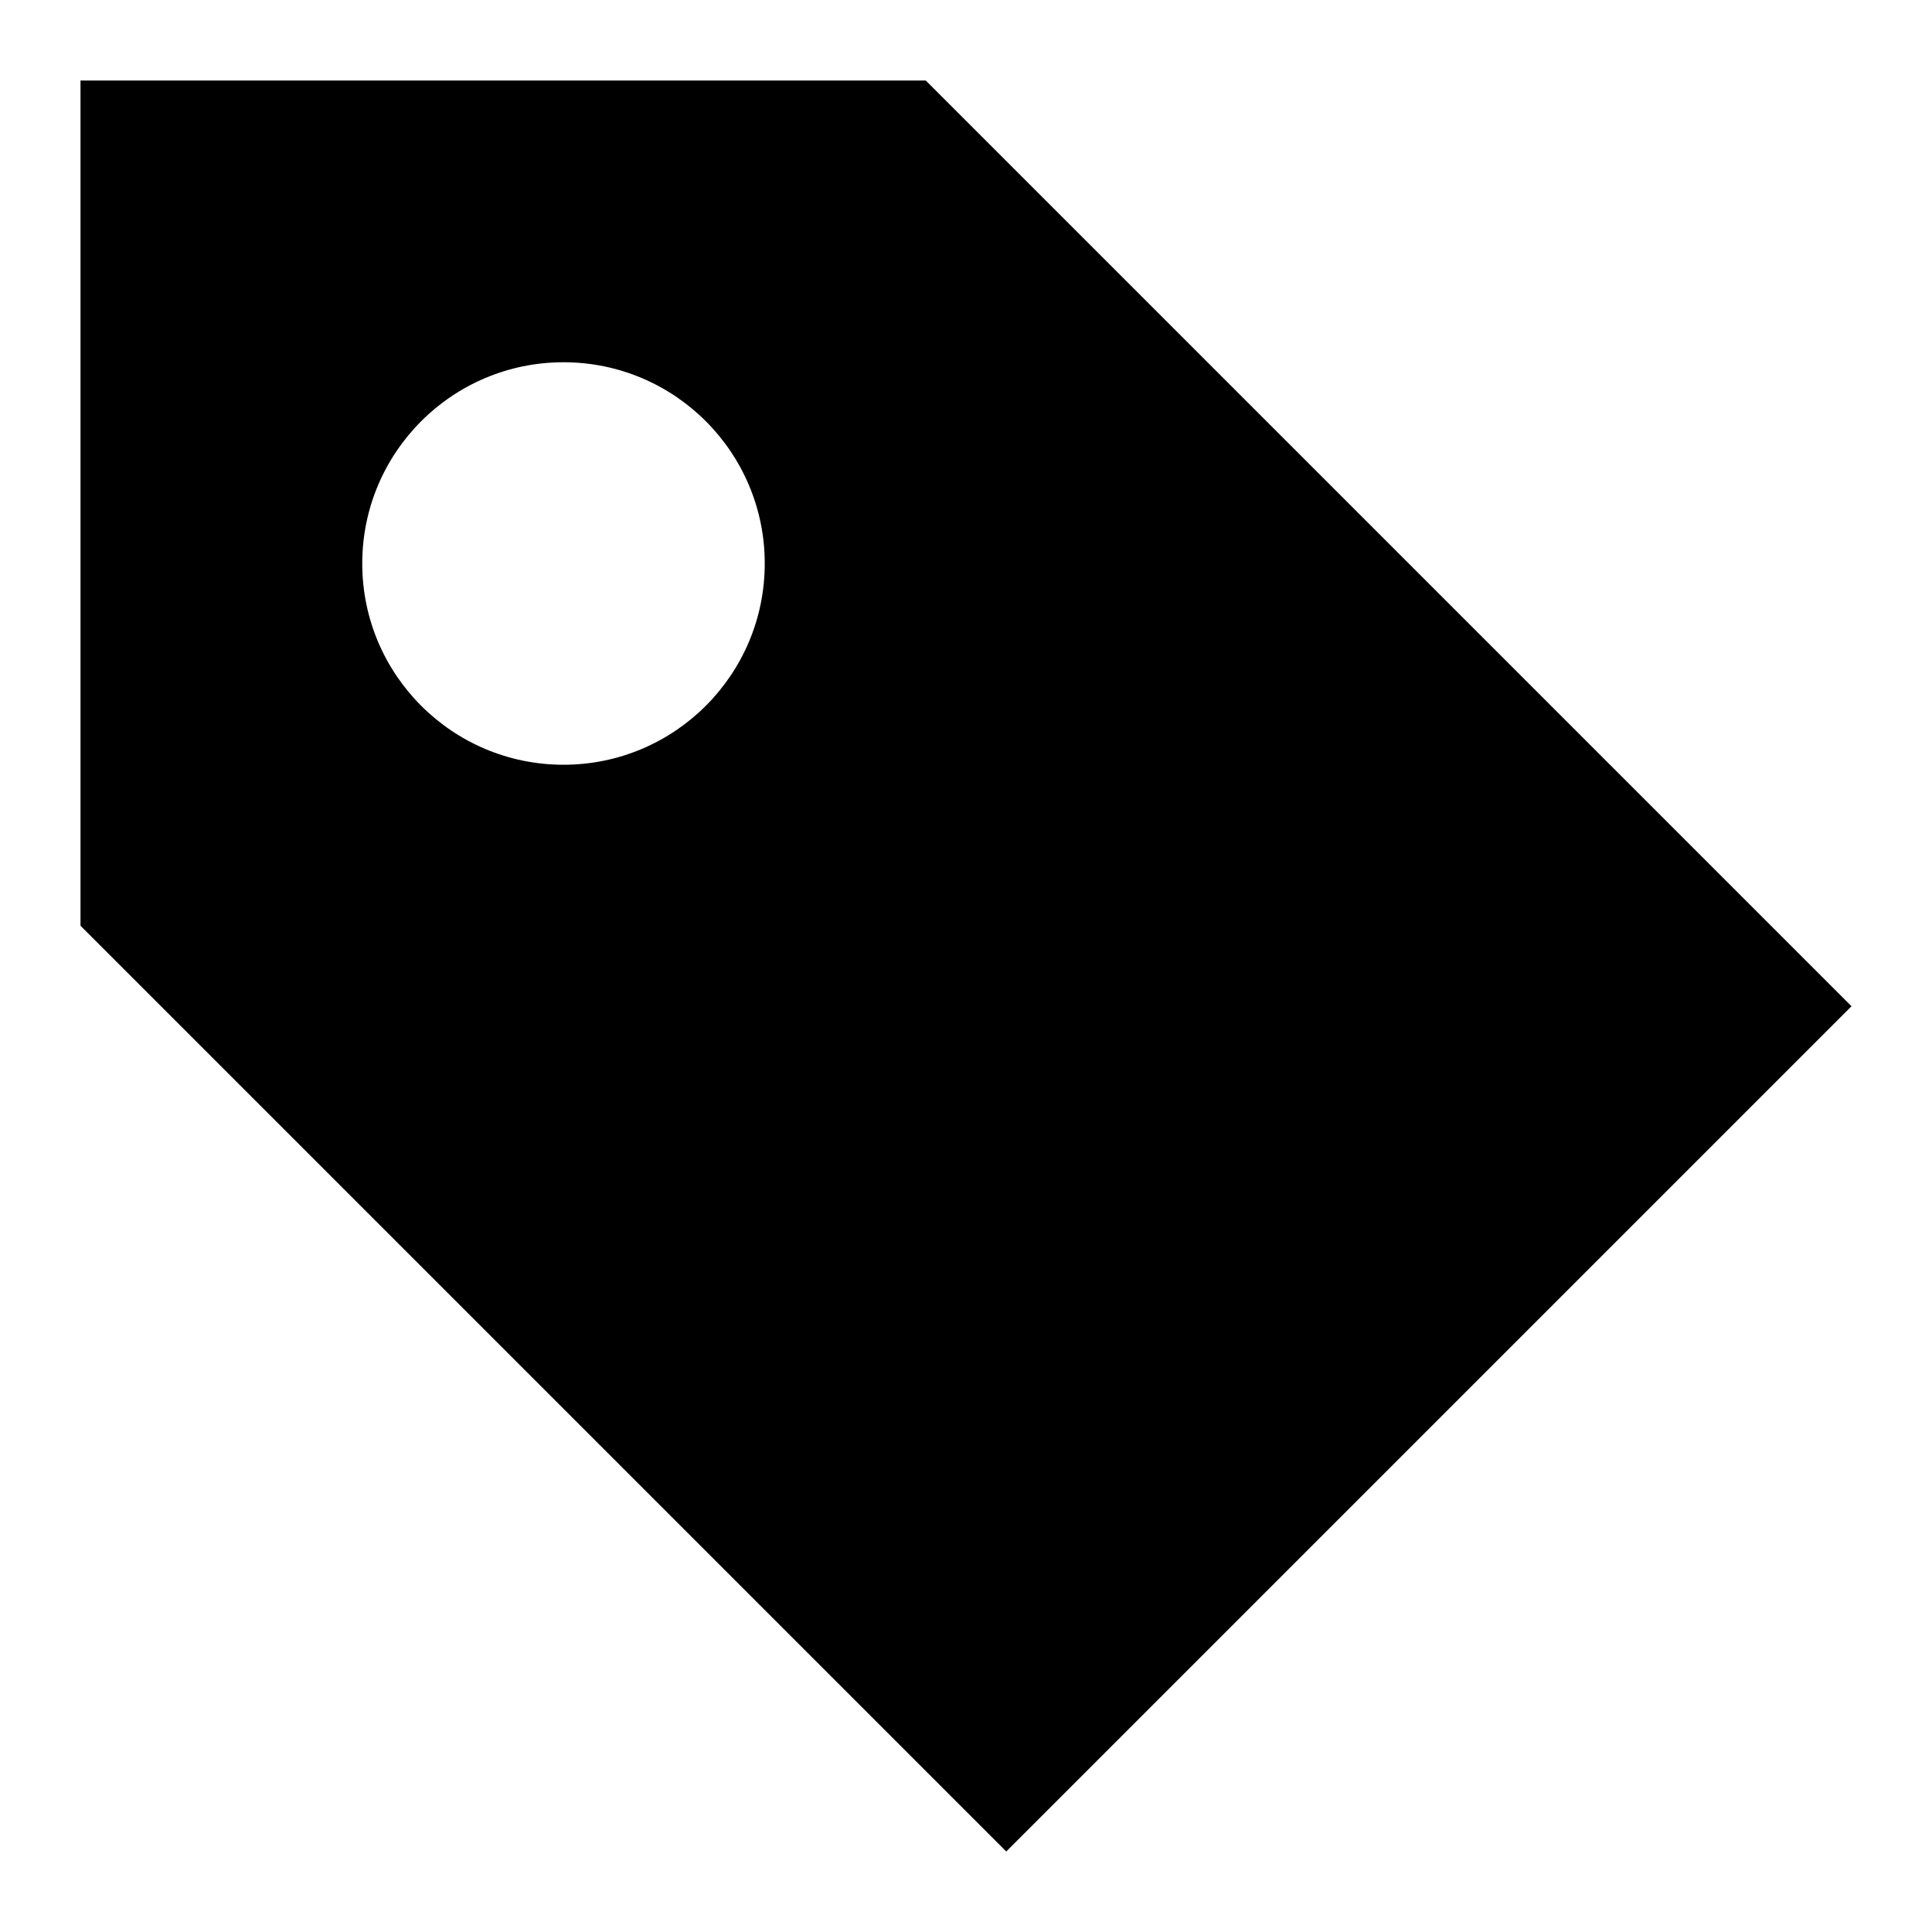
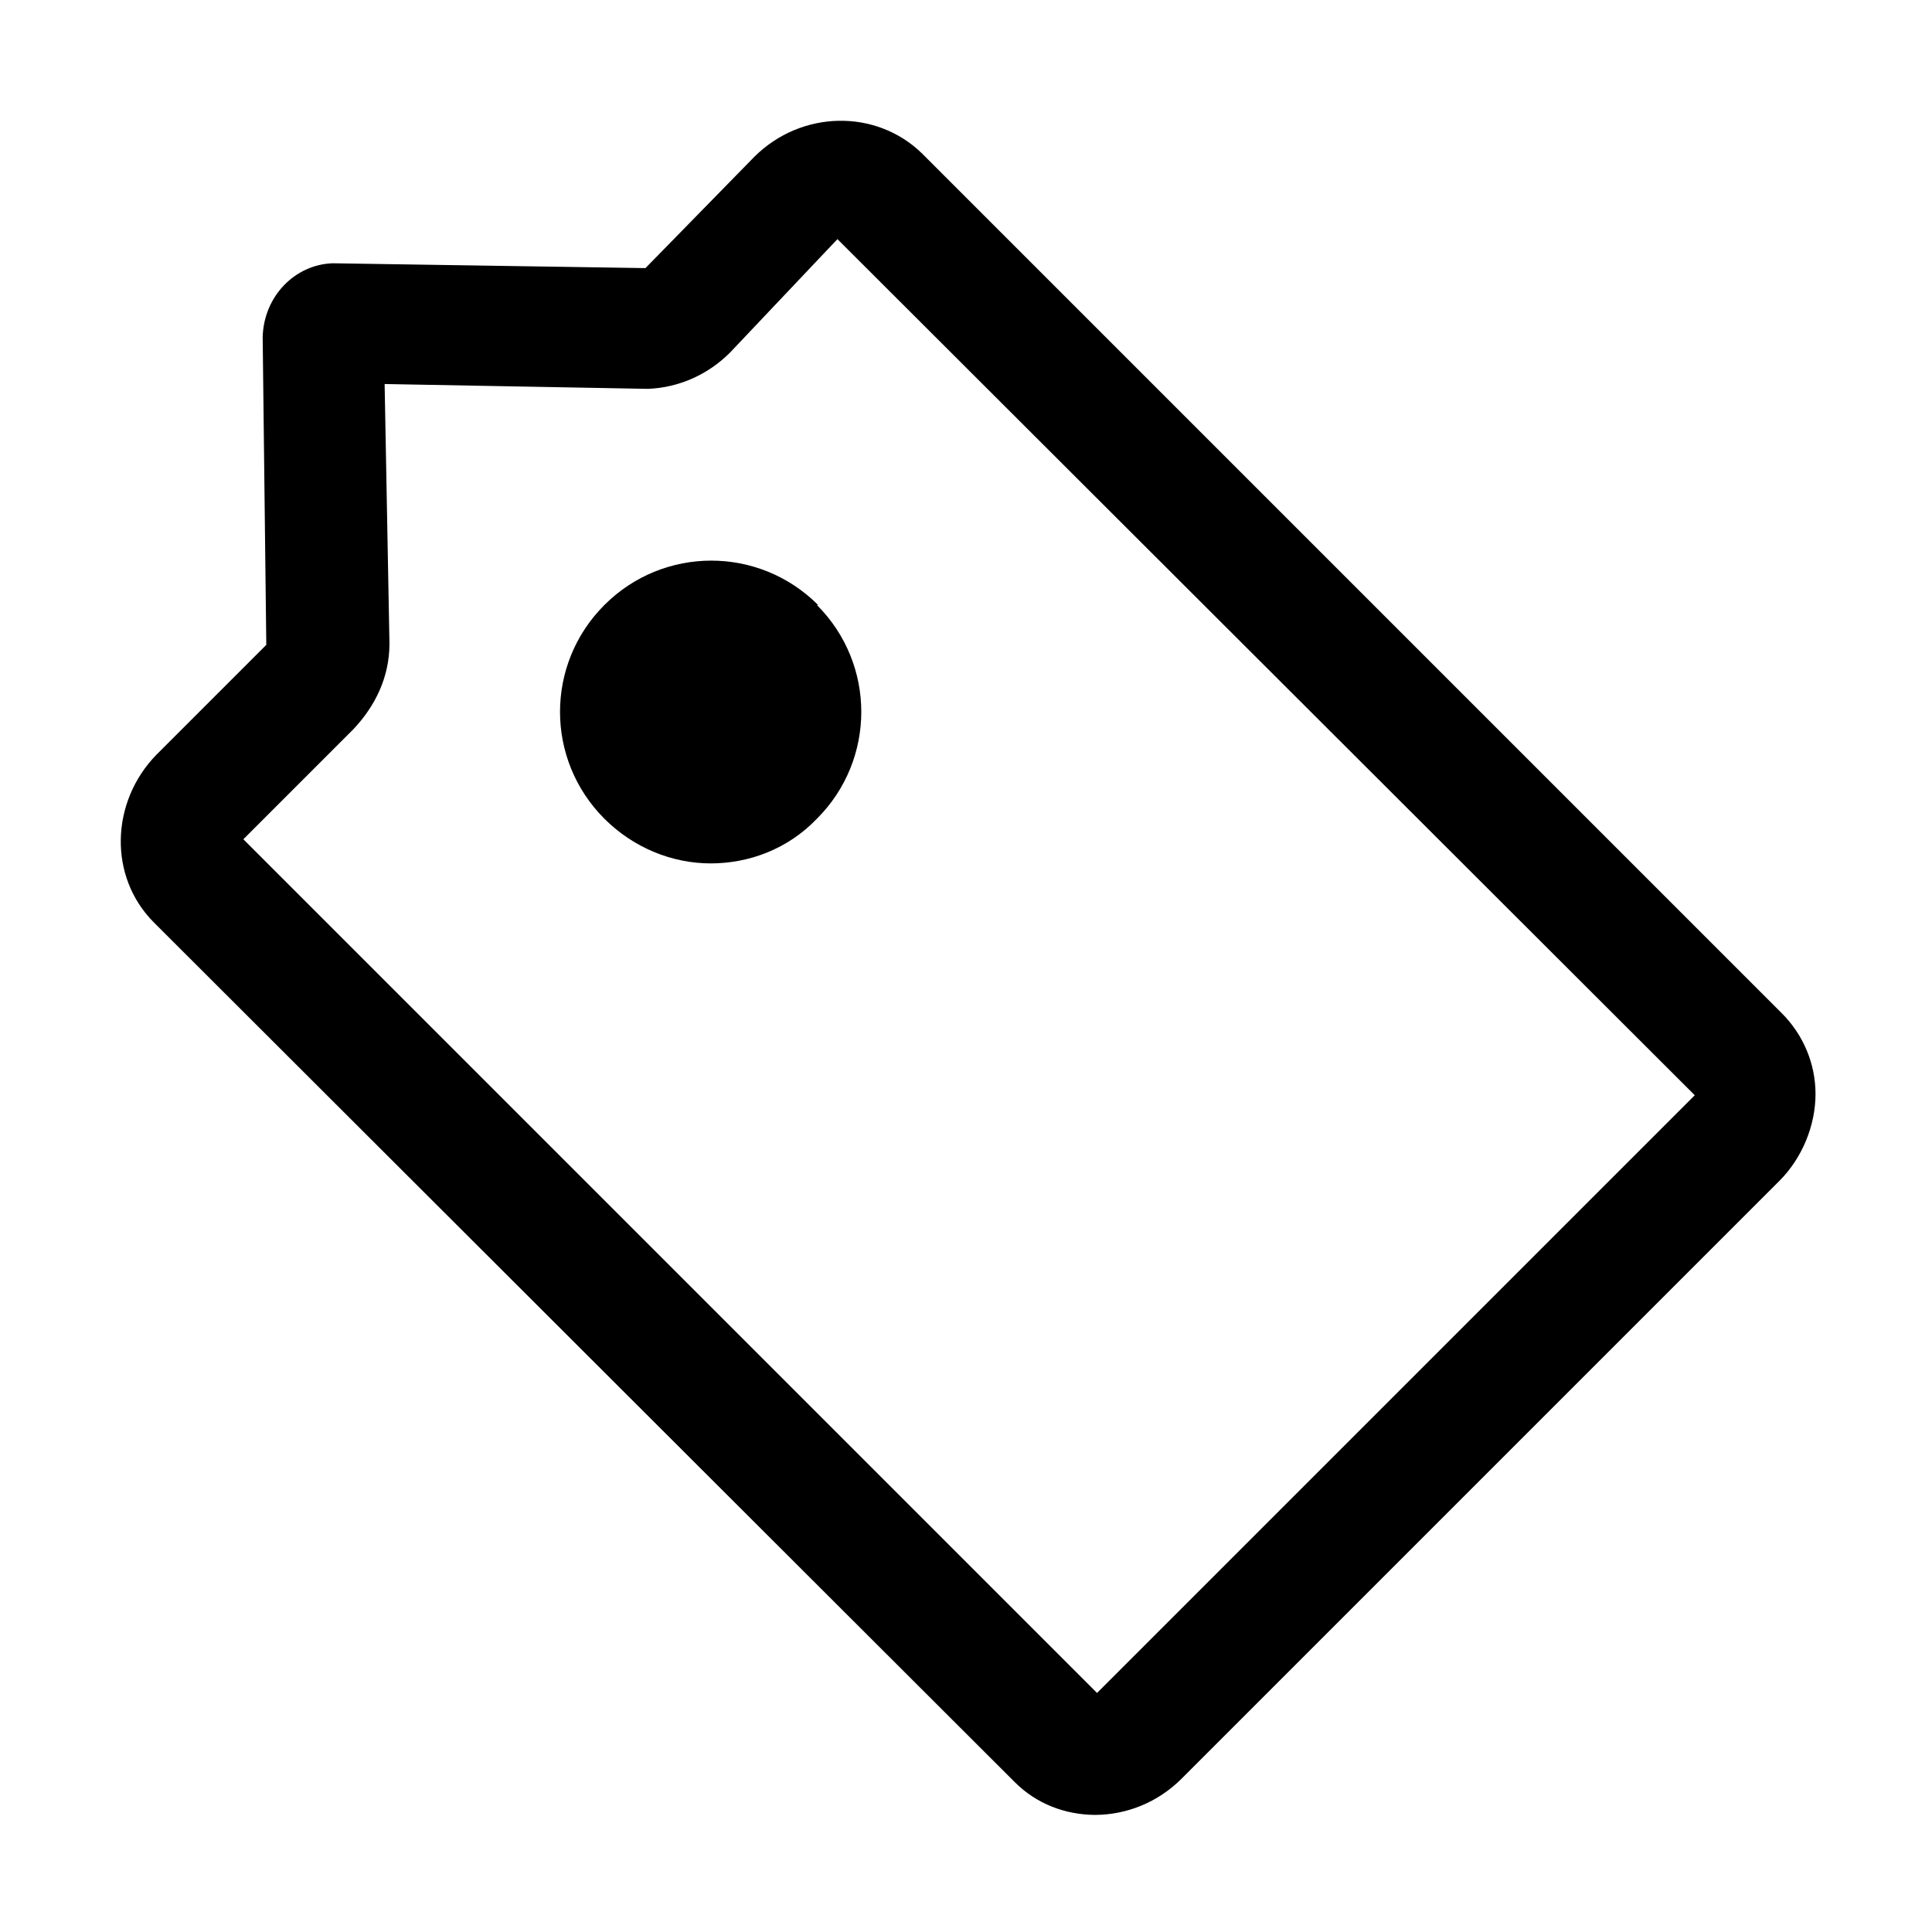
- <svg xmlns="http://www.w3.org/2000/svg" width="48px" height="48px" viewBox="0 0 48 48" version="1.1">
-   <g id="EC/Icons/General/2XL_48x48px/Icon-Tag" stroke="none" stroke-width="1">
-     <path d="M23,2 L46,25 L25,46 L2,23 L2,2 L23,2 Z M14,9 C11.239,9 9,11.239 9,14 C9,16.761 11.239,19 14,19 C16.761,19 19,16.761 19,14 C19,11.239 16.761,9 14,9 Z" id="Shape" />
-   </g>
+ <svg xmlns="http://www.w3.org/2000/svg" width="48" height="48" viewBox="0 0 48 48">
+   <path d="M27.21 45.091L27.226 45.091H27.196L27.21 45.091Z" fill-rule="evenodd" />
+   <path d="M15.016 15.031C16.486 13.561 18.856 13.561 20.326 15.031H20.296C21.766 16.501 21.766 18.871 20.296 20.341C19.576 21.091 18.616 21.451 17.656 21.451C16.696 21.451 15.736 21.061 15.016 20.341C13.546 18.871 13.546 16.501 15.016 15.031Z" fill-rule="evenodd" />
+   <path fill-rule="evenodd" clip-rule="evenodd" d="M25.216 44.281C25.752 44.817 26.466 45.087 27.21 45.091C27.985 45.087 28.759 44.787 29.356 44.191L44.206 29.341C44.776 28.771 45.106 27.961 45.106 27.181C45.106 26.431 44.806 25.711 44.266 25.171L22.906 3.811C21.766 2.701 19.906 2.731 18.736 3.901L16.036 6.661L8.266 6.541C7.336 6.571 6.556 7.351 6.526 8.371L6.616 16.021L3.886 18.751C2.746 19.921 2.686 21.781 3.826 22.921L25.216 44.281ZM9.676 15.991L9.556 9.541L16.096 9.661C16.876 9.631 17.596 9.301 18.136 8.761L20.806 5.941L42.106 27.211L27.256 42.061L6.046 20.851L8.776 18.121C9.316 17.551 9.676 16.831 9.676 15.991Z" />
</svg>
